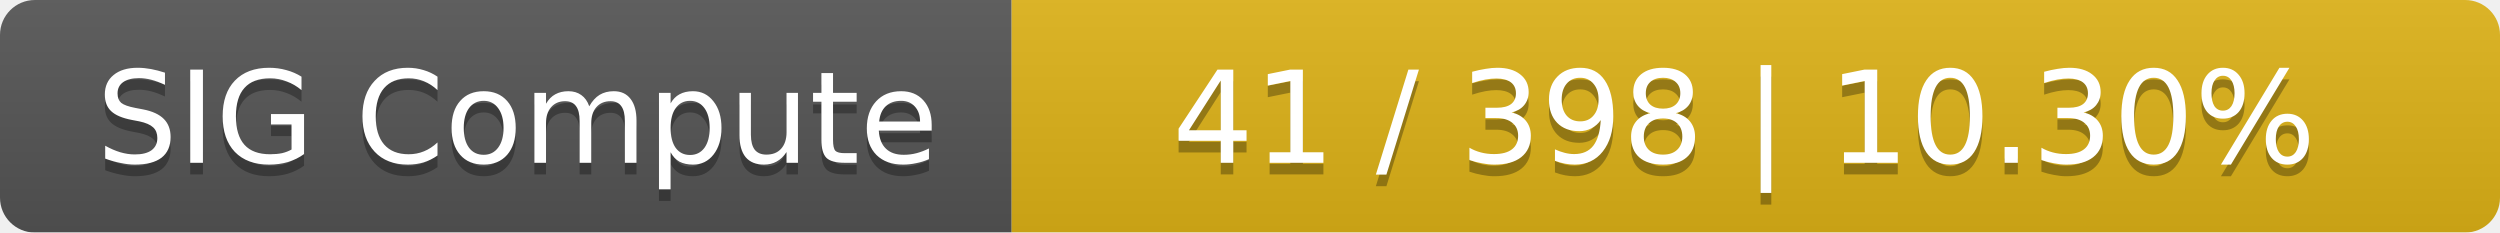
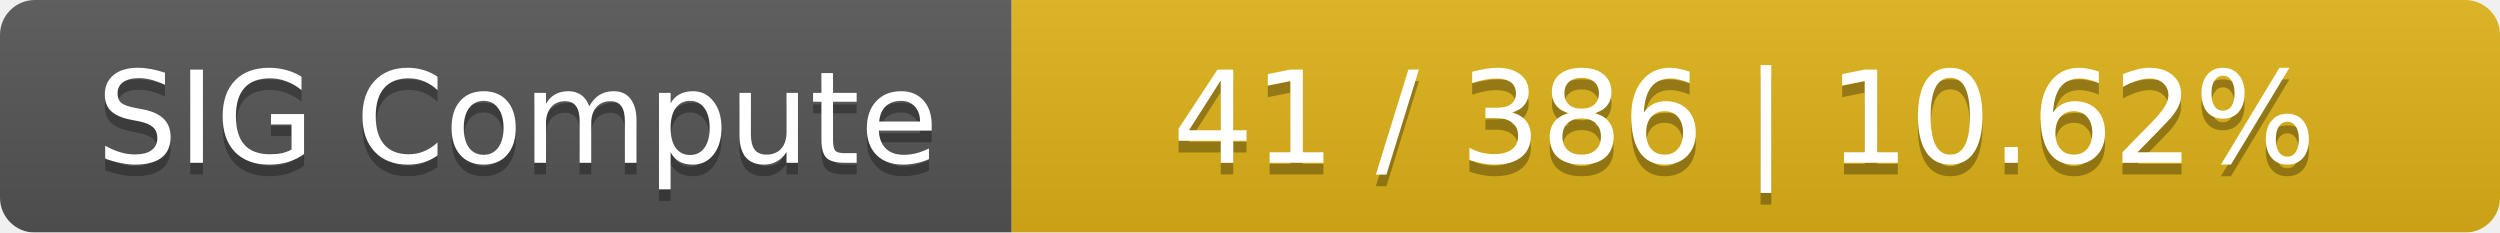
<svg xmlns="http://www.w3.org/2000/svg" width="215" height="20">
  <linearGradient id="smooth" x2="0" y2="100%">
    <stop offset="0" stop-color="#bbb" stop-opacity=".1" />
    <stop offset="1" stop-opacity=".1" />
  </linearGradient>
  <mask id="round">
    <rect width="215" height="20" rx="3" fill="#fff" />
  </mask>
  <g mask="url(#round)">
    <rect width="87" height="20" fill="#555" />
    <rect x="87" width="128" height="20" fill="#dfb317" />
    <rect width="215" height="20" fill="url(#smooth)" />
  </g>
  <g fill="#fff" text-anchor="middle" font-family="DejaVu Sans,Verdana,Geneva,sans-serif" font-size="11">
    <text x="44.5" y="15" fill="#010101" fill-opacity=".3">SIG Compute</text>
    <text x="44.5" y="14">SIG Compute</text>
-     <text x="150" y="15" fill="#010101" fill-opacity=".3">41 / 398    |    10.30%</text>
-     <text x="150" y="14">41 / 398    |    10.30%</text>
+     <text x="150" y="15" fill="#010101" fill-opacity=".3">41 / 386    |    10.62%</text>
+     <text x="150" y="14">41 / 386    |    10.62%</text>
  </g>
</svg>
